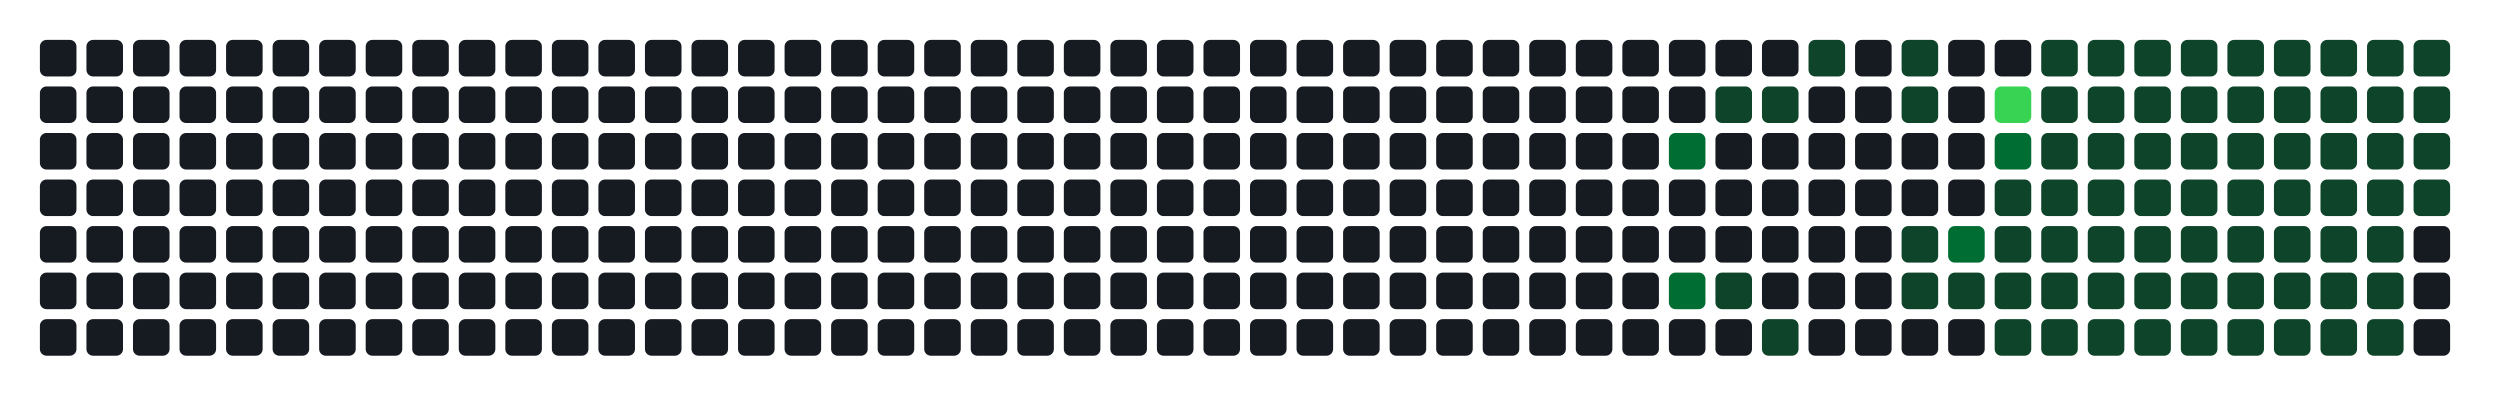
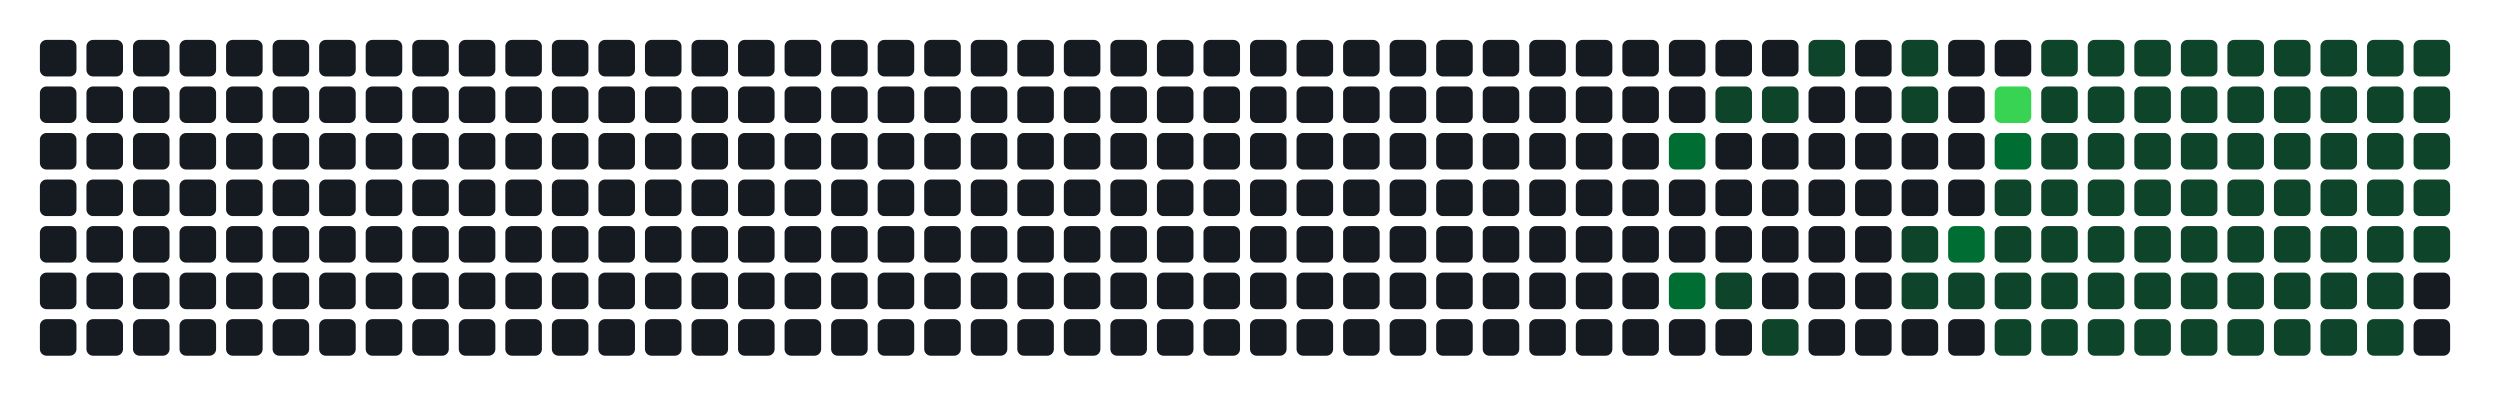
- <svg xmlns="http://www.w3.org/2000/svg" width="752" height="122" viewBox="0 0 752 122" role="img" aria-label="Atividade agregada de 310 commits em todos os repositorios da organizacao">
+ <svg xmlns="http://www.w3.org/2000/svg" width="752" height="122" viewBox="0 0 752 122" role="img" aria-label="Atividade agregada de 312 commits em todos os repositorios da organizacao">
  <rect width="100%" height="100%" fill="transparent" />
  <rect x="12" y="12" width="11" height="11" rx="2" ry="2" fill="#161b22" />
  <rect x="12" y="26" width="11" height="11" rx="2" ry="2" fill="#161b22" />
  <rect x="12" y="40" width="11" height="11" rx="2" ry="2" fill="#161b22" />
  <rect x="12" y="54" width="11" height="11" rx="2" ry="2" fill="#161b22" />
  <rect x="12" y="68" width="11" height="11" rx="2" ry="2" fill="#161b22" />
  <rect x="12" y="82" width="11" height="11" rx="2" ry="2" fill="#161b22" />
  <rect x="12" y="96" width="11" height="11" rx="2" ry="2" fill="#161b22" />
  <rect x="26" y="12" width="11" height="11" rx="2" ry="2" fill="#161b22" />
  <rect x="26" y="26" width="11" height="11" rx="2" ry="2" fill="#161b22" />
  <rect x="26" y="40" width="11" height="11" rx="2" ry="2" fill="#161b22" />
  <rect x="26" y="54" width="11" height="11" rx="2" ry="2" fill="#161b22" />
  <rect x="26" y="68" width="11" height="11" rx="2" ry="2" fill="#161b22" />
  <rect x="26" y="82" width="11" height="11" rx="2" ry="2" fill="#161b22" />
  <rect x="26" y="96" width="11" height="11" rx="2" ry="2" fill="#161b22" />
  <rect x="40" y="12" width="11" height="11" rx="2" ry="2" fill="#161b22" />
  <rect x="40" y="26" width="11" height="11" rx="2" ry="2" fill="#161b22" />
  <rect x="40" y="40" width="11" height="11" rx="2" ry="2" fill="#161b22" />
  <rect x="40" y="54" width="11" height="11" rx="2" ry="2" fill="#161b22" />
  <rect x="40" y="68" width="11" height="11" rx="2" ry="2" fill="#161b22" />
  <rect x="40" y="82" width="11" height="11" rx="2" ry="2" fill="#161b22" />
  <rect x="40" y="96" width="11" height="11" rx="2" ry="2" fill="#161b22" />
  <rect x="54" y="12" width="11" height="11" rx="2" ry="2" fill="#161b22" />
  <rect x="54" y="26" width="11" height="11" rx="2" ry="2" fill="#161b22" />
  <rect x="54" y="40" width="11" height="11" rx="2" ry="2" fill="#161b22" />
  <rect x="54" y="54" width="11" height="11" rx="2" ry="2" fill="#161b22" />
  <rect x="54" y="68" width="11" height="11" rx="2" ry="2" fill="#161b22" />
  <rect x="54" y="82" width="11" height="11" rx="2" ry="2" fill="#161b22" />
  <rect x="54" y="96" width="11" height="11" rx="2" ry="2" fill="#161b22" />
  <rect x="68" y="12" width="11" height="11" rx="2" ry="2" fill="#161b22" />
  <rect x="68" y="26" width="11" height="11" rx="2" ry="2" fill="#161b22" />
  <rect x="68" y="40" width="11" height="11" rx="2" ry="2" fill="#161b22" />
  <rect x="68" y="54" width="11" height="11" rx="2" ry="2" fill="#161b22" />
  <rect x="68" y="68" width="11" height="11" rx="2" ry="2" fill="#161b22" />
  <rect x="68" y="82" width="11" height="11" rx="2" ry="2" fill="#161b22" />
  <rect x="68" y="96" width="11" height="11" rx="2" ry="2" fill="#161b22" />
  <rect x="82" y="12" width="11" height="11" rx="2" ry="2" fill="#161b22" />
  <rect x="82" y="26" width="11" height="11" rx="2" ry="2" fill="#161b22" />
  <rect x="82" y="40" width="11" height="11" rx="2" ry="2" fill="#161b22" />
  <rect x="82" y="54" width="11" height="11" rx="2" ry="2" fill="#161b22" />
  <rect x="82" y="68" width="11" height="11" rx="2" ry="2" fill="#161b22" />
  <rect x="82" y="82" width="11" height="11" rx="2" ry="2" fill="#161b22" />
  <rect x="82" y="96" width="11" height="11" rx="2" ry="2" fill="#161b22" />
  <rect x="96" y="12" width="11" height="11" rx="2" ry="2" fill="#161b22" />
  <rect x="96" y="26" width="11" height="11" rx="2" ry="2" fill="#161b22" />
  <rect x="96" y="40" width="11" height="11" rx="2" ry="2" fill="#161b22" />
  <rect x="96" y="54" width="11" height="11" rx="2" ry="2" fill="#161b22" />
  <rect x="96" y="68" width="11" height="11" rx="2" ry="2" fill="#161b22" />
  <rect x="96" y="82" width="11" height="11" rx="2" ry="2" fill="#161b22" />
  <rect x="96" y="96" width="11" height="11" rx="2" ry="2" fill="#161b22" />
  <rect x="110" y="12" width="11" height="11" rx="2" ry="2" fill="#161b22" />
  <rect x="110" y="26" width="11" height="11" rx="2" ry="2" fill="#161b22" />
  <rect x="110" y="40" width="11" height="11" rx="2" ry="2" fill="#161b22" />
  <rect x="110" y="54" width="11" height="11" rx="2" ry="2" fill="#161b22" />
  <rect x="110" y="68" width="11" height="11" rx="2" ry="2" fill="#161b22" />
  <rect x="110" y="82" width="11" height="11" rx="2" ry="2" fill="#161b22" />
  <rect x="110" y="96" width="11" height="11" rx="2" ry="2" fill="#161b22" />
  <rect x="124" y="12" width="11" height="11" rx="2" ry="2" fill="#161b22" />
  <rect x="124" y="26" width="11" height="11" rx="2" ry="2" fill="#161b22" />
  <rect x="124" y="40" width="11" height="11" rx="2" ry="2" fill="#161b22" />
  <rect x="124" y="54" width="11" height="11" rx="2" ry="2" fill="#161b22" />
  <rect x="124" y="68" width="11" height="11" rx="2" ry="2" fill="#161b22" />
  <rect x="124" y="82" width="11" height="11" rx="2" ry="2" fill="#161b22" />
  <rect x="124" y="96" width="11" height="11" rx="2" ry="2" fill="#161b22" />
  <rect x="138" y="12" width="11" height="11" rx="2" ry="2" fill="#161b22" />
  <rect x="138" y="26" width="11" height="11" rx="2" ry="2" fill="#161b22" />
  <rect x="138" y="40" width="11" height="11" rx="2" ry="2" fill="#161b22" />
  <rect x="138" y="54" width="11" height="11" rx="2" ry="2" fill="#161b22" />
  <rect x="138" y="68" width="11" height="11" rx="2" ry="2" fill="#161b22" />
  <rect x="138" y="82" width="11" height="11" rx="2" ry="2" fill="#161b22" />
  <rect x="138" y="96" width="11" height="11" rx="2" ry="2" fill="#161b22" />
  <rect x="152" y="12" width="11" height="11" rx="2" ry="2" fill="#161b22" />
  <rect x="152" y="26" width="11" height="11" rx="2" ry="2" fill="#161b22" />
  <rect x="152" y="40" width="11" height="11" rx="2" ry="2" fill="#161b22" />
  <rect x="152" y="54" width="11" height="11" rx="2" ry="2" fill="#161b22" />
  <rect x="152" y="68" width="11" height="11" rx="2" ry="2" fill="#161b22" />
  <rect x="152" y="82" width="11" height="11" rx="2" ry="2" fill="#161b22" />
  <rect x="152" y="96" width="11" height="11" rx="2" ry="2" fill="#161b22" />
  <rect x="166" y="12" width="11" height="11" rx="2" ry="2" fill="#161b22" />
  <rect x="166" y="26" width="11" height="11" rx="2" ry="2" fill="#161b22" />
  <rect x="166" y="40" width="11" height="11" rx="2" ry="2" fill="#161b22" />
  <rect x="166" y="54" width="11" height="11" rx="2" ry="2" fill="#161b22" />
  <rect x="166" y="68" width="11" height="11" rx="2" ry="2" fill="#161b22" />
  <rect x="166" y="82" width="11" height="11" rx="2" ry="2" fill="#161b22" />
  <rect x="166" y="96" width="11" height="11" rx="2" ry="2" fill="#161b22" />
  <rect x="180" y="12" width="11" height="11" rx="2" ry="2" fill="#161b22" />
  <rect x="180" y="26" width="11" height="11" rx="2" ry="2" fill="#161b22" />
  <rect x="180" y="40" width="11" height="11" rx="2" ry="2" fill="#161b22" />
  <rect x="180" y="54" width="11" height="11" rx="2" ry="2" fill="#161b22" />
  <rect x="180" y="68" width="11" height="11" rx="2" ry="2" fill="#161b22" />
  <rect x="180" y="82" width="11" height="11" rx="2" ry="2" fill="#161b22" />
  <rect x="180" y="96" width="11" height="11" rx="2" ry="2" fill="#161b22" />
  <rect x="194" y="12" width="11" height="11" rx="2" ry="2" fill="#161b22" />
  <rect x="194" y="26" width="11" height="11" rx="2" ry="2" fill="#161b22" />
  <rect x="194" y="40" width="11" height="11" rx="2" ry="2" fill="#161b22" />
  <rect x="194" y="54" width="11" height="11" rx="2" ry="2" fill="#161b22" />
  <rect x="194" y="68" width="11" height="11" rx="2" ry="2" fill="#161b22" />
  <rect x="194" y="82" width="11" height="11" rx="2" ry="2" fill="#161b22" />
  <rect x="194" y="96" width="11" height="11" rx="2" ry="2" fill="#161b22" />
  <rect x="208" y="12" width="11" height="11" rx="2" ry="2" fill="#161b22" />
  <rect x="208" y="26" width="11" height="11" rx="2" ry="2" fill="#161b22" />
  <rect x="208" y="40" width="11" height="11" rx="2" ry="2" fill="#161b22" />
  <rect x="208" y="54" width="11" height="11" rx="2" ry="2" fill="#161b22" />
  <rect x="208" y="68" width="11" height="11" rx="2" ry="2" fill="#161b22" />
  <rect x="208" y="82" width="11" height="11" rx="2" ry="2" fill="#161b22" />
  <rect x="208" y="96" width="11" height="11" rx="2" ry="2" fill="#161b22" />
  <rect x="222" y="12" width="11" height="11" rx="2" ry="2" fill="#161b22" />
  <rect x="222" y="26" width="11" height="11" rx="2" ry="2" fill="#161b22" />
  <rect x="222" y="40" width="11" height="11" rx="2" ry="2" fill="#161b22" />
  <rect x="222" y="54" width="11" height="11" rx="2" ry="2" fill="#161b22" />
  <rect x="222" y="68" width="11" height="11" rx="2" ry="2" fill="#161b22" />
  <rect x="222" y="82" width="11" height="11" rx="2" ry="2" fill="#161b22" />
  <rect x="222" y="96" width="11" height="11" rx="2" ry="2" fill="#161b22" />
  <rect x="236" y="12" width="11" height="11" rx="2" ry="2" fill="#161b22" />
  <rect x="236" y="26" width="11" height="11" rx="2" ry="2" fill="#161b22" />
  <rect x="236" y="40" width="11" height="11" rx="2" ry="2" fill="#161b22" />
  <rect x="236" y="54" width="11" height="11" rx="2" ry="2" fill="#161b22" />
  <rect x="236" y="68" width="11" height="11" rx="2" ry="2" fill="#161b22" />
  <rect x="236" y="82" width="11" height="11" rx="2" ry="2" fill="#161b22" />
  <rect x="236" y="96" width="11" height="11" rx="2" ry="2" fill="#161b22" />
  <rect x="250" y="12" width="11" height="11" rx="2" ry="2" fill="#161b22" />
  <rect x="250" y="26" width="11" height="11" rx="2" ry="2" fill="#161b22" />
  <rect x="250" y="40" width="11" height="11" rx="2" ry="2" fill="#161b22" />
  <rect x="250" y="54" width="11" height="11" rx="2" ry="2" fill="#161b22" />
  <rect x="250" y="68" width="11" height="11" rx="2" ry="2" fill="#161b22" />
  <rect x="250" y="82" width="11" height="11" rx="2" ry="2" fill="#161b22" />
  <rect x="250" y="96" width="11" height="11" rx="2" ry="2" fill="#161b22" />
  <rect x="264" y="12" width="11" height="11" rx="2" ry="2" fill="#161b22" />
  <rect x="264" y="26" width="11" height="11" rx="2" ry="2" fill="#161b22" />
  <rect x="264" y="40" width="11" height="11" rx="2" ry="2" fill="#161b22" />
  <rect x="264" y="54" width="11" height="11" rx="2" ry="2" fill="#161b22" />
  <rect x="264" y="68" width="11" height="11" rx="2" ry="2" fill="#161b22" />
  <rect x="264" y="82" width="11" height="11" rx="2" ry="2" fill="#161b22" />
  <rect x="264" y="96" width="11" height="11" rx="2" ry="2" fill="#161b22" />
  <rect x="278" y="12" width="11" height="11" rx="2" ry="2" fill="#161b22" />
  <rect x="278" y="26" width="11" height="11" rx="2" ry="2" fill="#161b22" />
  <rect x="278" y="40" width="11" height="11" rx="2" ry="2" fill="#161b22" />
  <rect x="278" y="54" width="11" height="11" rx="2" ry="2" fill="#161b22" />
  <rect x="278" y="68" width="11" height="11" rx="2" ry="2" fill="#161b22" />
  <rect x="278" y="82" width="11" height="11" rx="2" ry="2" fill="#161b22" />
  <rect x="278" y="96" width="11" height="11" rx="2" ry="2" fill="#161b22" />
  <rect x="292" y="12" width="11" height="11" rx="2" ry="2" fill="#161b22" />
  <rect x="292" y="26" width="11" height="11" rx="2" ry="2" fill="#161b22" />
  <rect x="292" y="40" width="11" height="11" rx="2" ry="2" fill="#161b22" />
  <rect x="292" y="54" width="11" height="11" rx="2" ry="2" fill="#161b22" />
  <rect x="292" y="68" width="11" height="11" rx="2" ry="2" fill="#161b22" />
  <rect x="292" y="82" width="11" height="11" rx="2" ry="2" fill="#161b22" />
  <rect x="292" y="96" width="11" height="11" rx="2" ry="2" fill="#161b22" />
  <rect x="306" y="12" width="11" height="11" rx="2" ry="2" fill="#161b22" />
  <rect x="306" y="26" width="11" height="11" rx="2" ry="2" fill="#161b22" />
  <rect x="306" y="40" width="11" height="11" rx="2" ry="2" fill="#161b22" />
  <rect x="306" y="54" width="11" height="11" rx="2" ry="2" fill="#161b22" />
  <rect x="306" y="68" width="11" height="11" rx="2" ry="2" fill="#161b22" />
  <rect x="306" y="82" width="11" height="11" rx="2" ry="2" fill="#161b22" />
  <rect x="306" y="96" width="11" height="11" rx="2" ry="2" fill="#161b22" />
  <rect x="320" y="12" width="11" height="11" rx="2" ry="2" fill="#161b22" />
  <rect x="320" y="26" width="11" height="11" rx="2" ry="2" fill="#161b22" />
  <rect x="320" y="40" width="11" height="11" rx="2" ry="2" fill="#161b22" />
  <rect x="320" y="54" width="11" height="11" rx="2" ry="2" fill="#161b22" />
  <rect x="320" y="68" width="11" height="11" rx="2" ry="2" fill="#161b22" />
  <rect x="320" y="82" width="11" height="11" rx="2" ry="2" fill="#161b22" />
  <rect x="320" y="96" width="11" height="11" rx="2" ry="2" fill="#161b22" />
  <rect x="334" y="12" width="11" height="11" rx="2" ry="2" fill="#161b22" />
  <rect x="334" y="26" width="11" height="11" rx="2" ry="2" fill="#161b22" />
  <rect x="334" y="40" width="11" height="11" rx="2" ry="2" fill="#161b22" />
  <rect x="334" y="54" width="11" height="11" rx="2" ry="2" fill="#161b22" />
  <rect x="334" y="68" width="11" height="11" rx="2" ry="2" fill="#161b22" />
  <rect x="334" y="82" width="11" height="11" rx="2" ry="2" fill="#161b22" />
  <rect x="334" y="96" width="11" height="11" rx="2" ry="2" fill="#161b22" />
  <rect x="348" y="12" width="11" height="11" rx="2" ry="2" fill="#161b22" />
  <rect x="348" y="26" width="11" height="11" rx="2" ry="2" fill="#161b22" />
  <rect x="348" y="40" width="11" height="11" rx="2" ry="2" fill="#161b22" />
  <rect x="348" y="54" width="11" height="11" rx="2" ry="2" fill="#161b22" />
  <rect x="348" y="68" width="11" height="11" rx="2" ry="2" fill="#161b22" />
  <rect x="348" y="82" width="11" height="11" rx="2" ry="2" fill="#161b22" />
  <rect x="348" y="96" width="11" height="11" rx="2" ry="2" fill="#161b22" />
  <rect x="362" y="12" width="11" height="11" rx="2" ry="2" fill="#161b22" />
  <rect x="362" y="26" width="11" height="11" rx="2" ry="2" fill="#161b22" />
  <rect x="362" y="40" width="11" height="11" rx="2" ry="2" fill="#161b22" />
  <rect x="362" y="54" width="11" height="11" rx="2" ry="2" fill="#161b22" />
  <rect x="362" y="68" width="11" height="11" rx="2" ry="2" fill="#161b22" />
  <rect x="362" y="82" width="11" height="11" rx="2" ry="2" fill="#161b22" />
  <rect x="362" y="96" width="11" height="11" rx="2" ry="2" fill="#161b22" />
  <rect x="376" y="12" width="11" height="11" rx="2" ry="2" fill="#161b22" />
  <rect x="376" y="26" width="11" height="11" rx="2" ry="2" fill="#161b22" />
  <rect x="376" y="40" width="11" height="11" rx="2" ry="2" fill="#161b22" />
  <rect x="376" y="54" width="11" height="11" rx="2" ry="2" fill="#161b22" />
  <rect x="376" y="68" width="11" height="11" rx="2" ry="2" fill="#161b22" />
  <rect x="376" y="82" width="11" height="11" rx="2" ry="2" fill="#161b22" />
  <rect x="376" y="96" width="11" height="11" rx="2" ry="2" fill="#161b22" />
  <rect x="390" y="12" width="11" height="11" rx="2" ry="2" fill="#161b22" />
  <rect x="390" y="26" width="11" height="11" rx="2" ry="2" fill="#161b22" />
  <rect x="390" y="40" width="11" height="11" rx="2" ry="2" fill="#161b22" />
  <rect x="390" y="54" width="11" height="11" rx="2" ry="2" fill="#161b22" />
  <rect x="390" y="68" width="11" height="11" rx="2" ry="2" fill="#161b22" />
  <rect x="390" y="82" width="11" height="11" rx="2" ry="2" fill="#161b22" />
  <rect x="390" y="96" width="11" height="11" rx="2" ry="2" fill="#161b22" />
  <rect x="404" y="12" width="11" height="11" rx="2" ry="2" fill="#161b22" />
  <rect x="404" y="26" width="11" height="11" rx="2" ry="2" fill="#161b22" />
  <rect x="404" y="40" width="11" height="11" rx="2" ry="2" fill="#161b22" />
  <rect x="404" y="54" width="11" height="11" rx="2" ry="2" fill="#161b22" />
  <rect x="404" y="68" width="11" height="11" rx="2" ry="2" fill="#161b22" />
  <rect x="404" y="82" width="11" height="11" rx="2" ry="2" fill="#161b22" />
  <rect x="404" y="96" width="11" height="11" rx="2" ry="2" fill="#161b22" />
  <rect x="418" y="12" width="11" height="11" rx="2" ry="2" fill="#161b22" />
  <rect x="418" y="26" width="11" height="11" rx="2" ry="2" fill="#161b22" />
  <rect x="418" y="40" width="11" height="11" rx="2" ry="2" fill="#161b22" />
  <rect x="418" y="54" width="11" height="11" rx="2" ry="2" fill="#161b22" />
  <rect x="418" y="68" width="11" height="11" rx="2" ry="2" fill="#161b22" />
  <rect x="418" y="82" width="11" height="11" rx="2" ry="2" fill="#161b22" />
  <rect x="418" y="96" width="11" height="11" rx="2" ry="2" fill="#161b22" />
  <rect x="432" y="12" width="11" height="11" rx="2" ry="2" fill="#161b22" />
  <rect x="432" y="26" width="11" height="11" rx="2" ry="2" fill="#161b22" />
  <rect x="432" y="40" width="11" height="11" rx="2" ry="2" fill="#161b22" />
  <rect x="432" y="54" width="11" height="11" rx="2" ry="2" fill="#161b22" />
  <rect x="432" y="68" width="11" height="11" rx="2" ry="2" fill="#161b22" />
  <rect x="432" y="82" width="11" height="11" rx="2" ry="2" fill="#161b22" />
  <rect x="432" y="96" width="11" height="11" rx="2" ry="2" fill="#161b22" />
  <rect x="446" y="12" width="11" height="11" rx="2" ry="2" fill="#161b22" />
  <rect x="446" y="26" width="11" height="11" rx="2" ry="2" fill="#161b22" />
  <rect x="446" y="40" width="11" height="11" rx="2" ry="2" fill="#161b22" />
  <rect x="446" y="54" width="11" height="11" rx="2" ry="2" fill="#161b22" />
  <rect x="446" y="68" width="11" height="11" rx="2" ry="2" fill="#161b22" />
  <rect x="446" y="82" width="11" height="11" rx="2" ry="2" fill="#161b22" />
  <rect x="446" y="96" width="11" height="11" rx="2" ry="2" fill="#161b22" />
  <rect x="460" y="12" width="11" height="11" rx="2" ry="2" fill="#161b22" />
  <rect x="460" y="26" width="11" height="11" rx="2" ry="2" fill="#161b22" />
  <rect x="460" y="40" width="11" height="11" rx="2" ry="2" fill="#161b22" />
  <rect x="460" y="54" width="11" height="11" rx="2" ry="2" fill="#161b22" />
  <rect x="460" y="68" width="11" height="11" rx="2" ry="2" fill="#161b22" />
  <rect x="460" y="82" width="11" height="11" rx="2" ry="2" fill="#161b22" />
  <rect x="460" y="96" width="11" height="11" rx="2" ry="2" fill="#161b22" />
  <rect x="474" y="12" width="11" height="11" rx="2" ry="2" fill="#161b22" />
  <rect x="474" y="26" width="11" height="11" rx="2" ry="2" fill="#161b22" />
  <rect x="474" y="40" width="11" height="11" rx="2" ry="2" fill="#161b22" />
  <rect x="474" y="54" width="11" height="11" rx="2" ry="2" fill="#161b22" />
  <rect x="474" y="68" width="11" height="11" rx="2" ry="2" fill="#161b22" />
  <rect x="474" y="82" width="11" height="11" rx="2" ry="2" fill="#161b22" />
  <rect x="474" y="96" width="11" height="11" rx="2" ry="2" fill="#161b22" />
  <rect x="488" y="12" width="11" height="11" rx="2" ry="2" fill="#161b22" />
  <rect x="488" y="26" width="11" height="11" rx="2" ry="2" fill="#161b22" />
  <rect x="488" y="40" width="11" height="11" rx="2" ry="2" fill="#161b22" />
  <rect x="488" y="54" width="11" height="11" rx="2" ry="2" fill="#161b22" />
  <rect x="488" y="68" width="11" height="11" rx="2" ry="2" fill="#161b22" />
  <rect x="488" y="82" width="11" height="11" rx="2" ry="2" fill="#161b22" />
  <rect x="488" y="96" width="11" height="11" rx="2" ry="2" fill="#161b22" />
  <rect x="502" y="12" width="11" height="11" rx="2" ry="2" fill="#161b22" />
  <rect x="502" y="26" width="11" height="11" rx="2" ry="2" fill="#161b22" />
  <rect x="502" y="40" width="11" height="11" rx="2" ry="2" fill="#006d32" />
  <rect x="502" y="54" width="11" height="11" rx="2" ry="2" fill="#161b22" />
  <rect x="502" y="68" width="11" height="11" rx="2" ry="2" fill="#161b22" />
  <rect x="502" y="82" width="11" height="11" rx="2" ry="2" fill="#006d32" />
  <rect x="502" y="96" width="11" height="11" rx="2" ry="2" fill="#161b22" />
  <rect x="516" y="12" width="11" height="11" rx="2" ry="2" fill="#161b22" />
  <rect x="516" y="26" width="11" height="11" rx="2" ry="2" fill="#0e4429" />
  <rect x="516" y="40" width="11" height="11" rx="2" ry="2" fill="#161b22" />
  <rect x="516" y="54" width="11" height="11" rx="2" ry="2" fill="#161b22" />
  <rect x="516" y="68" width="11" height="11" rx="2" ry="2" fill="#161b22" />
  <rect x="516" y="82" width="11" height="11" rx="2" ry="2" fill="#0e4429" />
  <rect x="516" y="96" width="11" height="11" rx="2" ry="2" fill="#161b22" />
  <rect x="530" y="12" width="11" height="11" rx="2" ry="2" fill="#161b22" />
  <rect x="530" y="26" width="11" height="11" rx="2" ry="2" fill="#0e4429" />
  <rect x="530" y="40" width="11" height="11" rx="2" ry="2" fill="#161b22" />
  <rect x="530" y="54" width="11" height="11" rx="2" ry="2" fill="#161b22" />
  <rect x="530" y="68" width="11" height="11" rx="2" ry="2" fill="#161b22" />
  <rect x="530" y="82" width="11" height="11" rx="2" ry="2" fill="#161b22" />
  <rect x="530" y="96" width="11" height="11" rx="2" ry="2" fill="#0e4429" />
  <rect x="544" y="12" width="11" height="11" rx="2" ry="2" fill="#0e4429" />
  <rect x="544" y="26" width="11" height="11" rx="2" ry="2" fill="#161b22" />
  <rect x="544" y="40" width="11" height="11" rx="2" ry="2" fill="#161b22" />
  <rect x="544" y="54" width="11" height="11" rx="2" ry="2" fill="#161b22" />
  <rect x="544" y="68" width="11" height="11" rx="2" ry="2" fill="#161b22" />
  <rect x="544" y="82" width="11" height="11" rx="2" ry="2" fill="#161b22" />
  <rect x="544" y="96" width="11" height="11" rx="2" ry="2" fill="#161b22" />
  <rect x="558" y="12" width="11" height="11" rx="2" ry="2" fill="#161b22" />
  <rect x="558" y="26" width="11" height="11" rx="2" ry="2" fill="#161b22" />
  <rect x="558" y="40" width="11" height="11" rx="2" ry="2" fill="#161b22" />
  <rect x="558" y="54" width="11" height="11" rx="2" ry="2" fill="#161b22" />
  <rect x="558" y="68" width="11" height="11" rx="2" ry="2" fill="#161b22" />
  <rect x="558" y="82" width="11" height="11" rx="2" ry="2" fill="#161b22" />
  <rect x="558" y="96" width="11" height="11" rx="2" ry="2" fill="#161b22" />
  <rect x="572" y="12" width="11" height="11" rx="2" ry="2" fill="#0e4429" />
  <rect x="572" y="26" width="11" height="11" rx="2" ry="2" fill="#0e4429" />
  <rect x="572" y="40" width="11" height="11" rx="2" ry="2" fill="#161b22" />
  <rect x="572" y="54" width="11" height="11" rx="2" ry="2" fill="#161b22" />
  <rect x="572" y="68" width="11" height="11" rx="2" ry="2" fill="#0e4429" />
  <rect x="572" y="82" width="11" height="11" rx="2" ry="2" fill="#0e4429" />
  <rect x="572" y="96" width="11" height="11" rx="2" ry="2" fill="#161b22" />
  <rect x="586" y="12" width="11" height="11" rx="2" ry="2" fill="#161b22" />
  <rect x="586" y="26" width="11" height="11" rx="2" ry="2" fill="#161b22" />
  <rect x="586" y="40" width="11" height="11" rx="2" ry="2" fill="#161b22" />
  <rect x="586" y="54" width="11" height="11" rx="2" ry="2" fill="#161b22" />
  <rect x="586" y="68" width="11" height="11" rx="2" ry="2" fill="#006d32" />
  <rect x="586" y="82" width="11" height="11" rx="2" ry="2" fill="#0e4429" />
  <rect x="586" y="96" width="11" height="11" rx="2" ry="2" fill="#161b22" />
  <rect x="600" y="12" width="11" height="11" rx="2" ry="2" fill="#161b22" />
  <rect x="600" y="26" width="11" height="11" rx="2" ry="2" fill="#39d353" />
  <rect x="600" y="40" width="11" height="11" rx="2" ry="2" fill="#006d32" />
  <rect x="600" y="54" width="11" height="11" rx="2" ry="2" fill="#0e4429" />
  <rect x="600" y="68" width="11" height="11" rx="2" ry="2" fill="#0e4429" />
  <rect x="600" y="82" width="11" height="11" rx="2" ry="2" fill="#0e4429" />
  <rect x="600" y="96" width="11" height="11" rx="2" ry="2" fill="#0e4429" />
  <rect x="614" y="12" width="11" height="11" rx="2" ry="2" fill="#0e4429" />
  <rect x="614" y="26" width="11" height="11" rx="2" ry="2" fill="#0e4429" />
  <rect x="614" y="40" width="11" height="11" rx="2" ry="2" fill="#0e4429" />
  <rect x="614" y="54" width="11" height="11" rx="2" ry="2" fill="#0e4429" />
  <rect x="614" y="68" width="11" height="11" rx="2" ry="2" fill="#0e4429" />
  <rect x="614" y="82" width="11" height="11" rx="2" ry="2" fill="#0e4429" />
  <rect x="614" y="96" width="11" height="11" rx="2" ry="2" fill="#0e4429" />
  <rect x="628" y="12" width="11" height="11" rx="2" ry="2" fill="#0e4429" />
  <rect x="628" y="26" width="11" height="11" rx="2" ry="2" fill="#0e4429" />
  <rect x="628" y="40" width="11" height="11" rx="2" ry="2" fill="#0e4429" />
  <rect x="628" y="54" width="11" height="11" rx="2" ry="2" fill="#0e4429" />
  <rect x="628" y="68" width="11" height="11" rx="2" ry="2" fill="#0e4429" />
  <rect x="628" y="82" width="11" height="11" rx="2" ry="2" fill="#0e4429" />
  <rect x="628" y="96" width="11" height="11" rx="2" ry="2" fill="#0e4429" />
  <rect x="642" y="12" width="11" height="11" rx="2" ry="2" fill="#0e4429" />
  <rect x="642" y="26" width="11" height="11" rx="2" ry="2" fill="#0e4429" />
  <rect x="642" y="40" width="11" height="11" rx="2" ry="2" fill="#0e4429" />
  <rect x="642" y="54" width="11" height="11" rx="2" ry="2" fill="#0e4429" />
  <rect x="642" y="68" width="11" height="11" rx="2" ry="2" fill="#0e4429" />
  <rect x="642" y="82" width="11" height="11" rx="2" ry="2" fill="#0e4429" />
  <rect x="642" y="96" width="11" height="11" rx="2" ry="2" fill="#0e4429" />
  <rect x="656" y="12" width="11" height="11" rx="2" ry="2" fill="#0e4429" />
  <rect x="656" y="26" width="11" height="11" rx="2" ry="2" fill="#0e4429" />
  <rect x="656" y="40" width="11" height="11" rx="2" ry="2" fill="#0e4429" />
  <rect x="656" y="54" width="11" height="11" rx="2" ry="2" fill="#0e4429" />
  <rect x="656" y="68" width="11" height="11" rx="2" ry="2" fill="#0e4429" />
  <rect x="656" y="82" width="11" height="11" rx="2" ry="2" fill="#0e4429" />
  <rect x="656" y="96" width="11" height="11" rx="2" ry="2" fill="#0e4429" />
  <rect x="670" y="12" width="11" height="11" rx="2" ry="2" fill="#0e4429" />
  <rect x="670" y="26" width="11" height="11" rx="2" ry="2" fill="#0e4429" />
  <rect x="670" y="40" width="11" height="11" rx="2" ry="2" fill="#0e4429" />
  <rect x="670" y="54" width="11" height="11" rx="2" ry="2" fill="#0e4429" />
  <rect x="670" y="68" width="11" height="11" rx="2" ry="2" fill="#0e4429" />
  <rect x="670" y="82" width="11" height="11" rx="2" ry="2" fill="#0e4429" />
  <rect x="670" y="96" width="11" height="11" rx="2" ry="2" fill="#0e4429" />
  <rect x="684" y="12" width="11" height="11" rx="2" ry="2" fill="#0e4429" />
  <rect x="684" y="26" width="11" height="11" rx="2" ry="2" fill="#0e4429" />
  <rect x="684" y="40" width="11" height="11" rx="2" ry="2" fill="#0e4429" />
  <rect x="684" y="54" width="11" height="11" rx="2" ry="2" fill="#0e4429" />
  <rect x="684" y="68" width="11" height="11" rx="2" ry="2" fill="#0e4429" />
  <rect x="684" y="82" width="11" height="11" rx="2" ry="2" fill="#0e4429" />
  <rect x="684" y="96" width="11" height="11" rx="2" ry="2" fill="#0e4429" />
  <rect x="698" y="12" width="11" height="11" rx="2" ry="2" fill="#0e4429" />
  <rect x="698" y="26" width="11" height="11" rx="2" ry="2" fill="#0e4429" />
  <rect x="698" y="40" width="11" height="11" rx="2" ry="2" fill="#0e4429" />
  <rect x="698" y="54" width="11" height="11" rx="2" ry="2" fill="#0e4429" />
  <rect x="698" y="68" width="11" height="11" rx="2" ry="2" fill="#0e4429" />
  <rect x="698" y="82" width="11" height="11" rx="2" ry="2" fill="#0e4429" />
  <rect x="698" y="96" width="11" height="11" rx="2" ry="2" fill="#0e4429" />
  <rect x="712" y="12" width="11" height="11" rx="2" ry="2" fill="#0e4429" />
  <rect x="712" y="26" width="11" height="11" rx="2" ry="2" fill="#0e4429" />
  <rect x="712" y="40" width="11" height="11" rx="2" ry="2" fill="#0e4429" />
  <rect x="712" y="54" width="11" height="11" rx="2" ry="2" fill="#0e4429" />
  <rect x="712" y="68" width="11" height="11" rx="2" ry="2" fill="#0e4429" />
  <rect x="712" y="82" width="11" height="11" rx="2" ry="2" fill="#0e4429" />
  <rect x="712" y="96" width="11" height="11" rx="2" ry="2" fill="#0e4429" />
  <rect x="726" y="12" width="11" height="11" rx="2" ry="2" fill="#0e4429" />
  <rect x="726" y="26" width="11" height="11" rx="2" ry="2" fill="#0e4429" />
  <rect x="726" y="40" width="11" height="11" rx="2" ry="2" fill="#0e4429" />
  <rect x="726" y="54" width="11" height="11" rx="2" ry="2" fill="#0e4429" />
-   <rect x="726" y="68" width="11" height="11" rx="2" ry="2" fill="#161b22" />
+   <rect x="726" y="68" width="11" height="11" rx="2" ry="2" fill="#0e4429" />
  <rect x="726" y="82" width="11" height="11" rx="2" ry="2" fill="#161b22" />
  <rect x="726" y="96" width="11" height="11" rx="2" ry="2" fill="#161b22" />
</svg>
